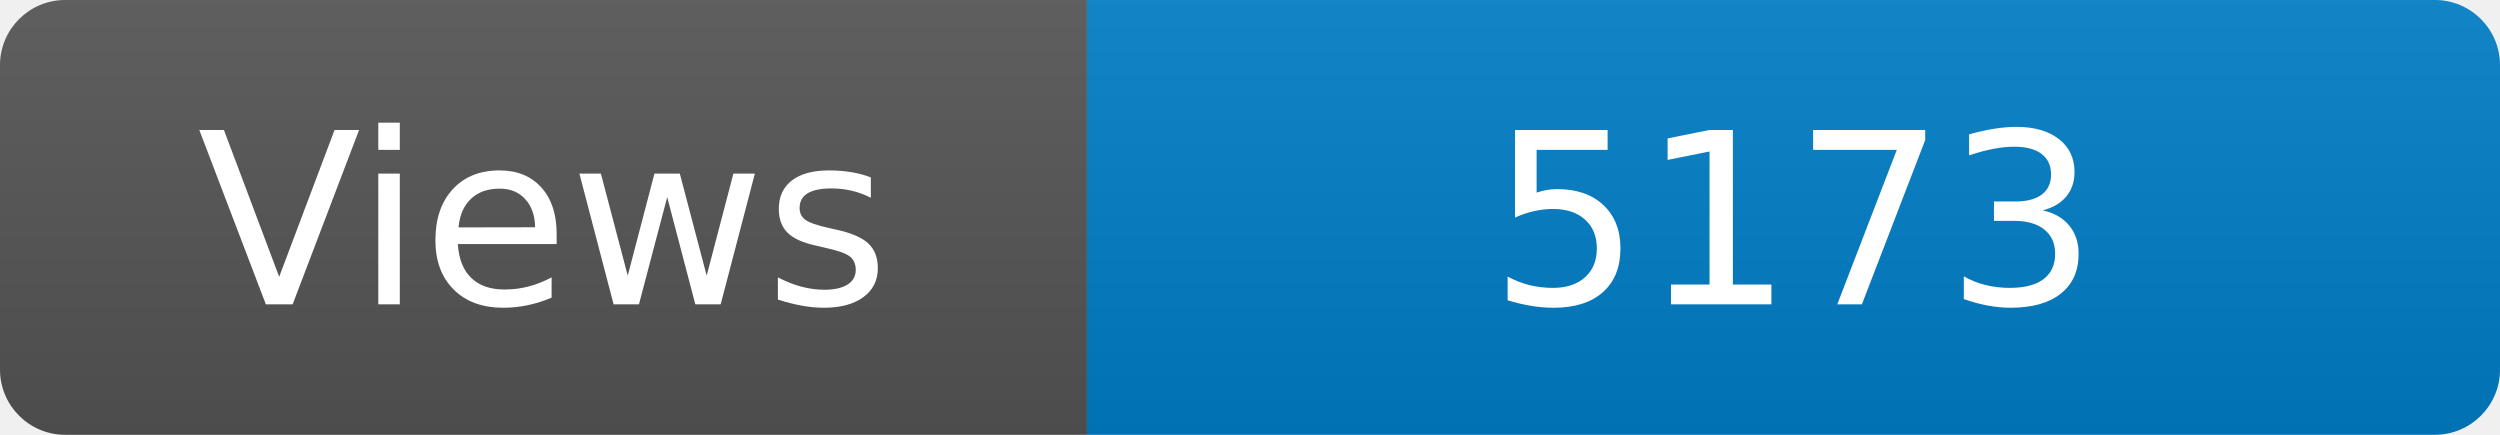
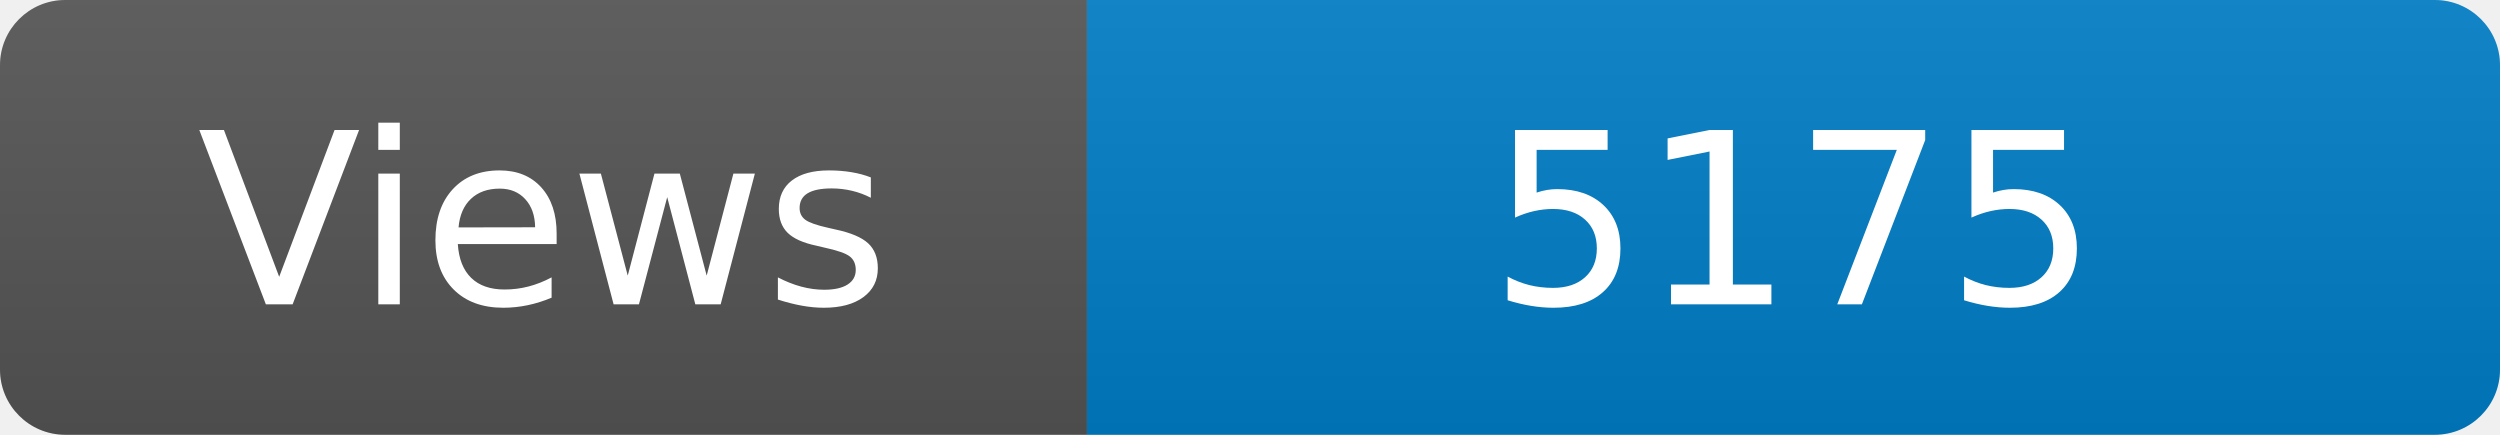
<svg xmlns="http://www.w3.org/2000/svg" width="115" height="20" role="img" aria-label="Maintained?: yes">
  <linearGradient id="s" x2="0" y2="100%">
    <stop offset="0" stop-color="#bbb" stop-opacity=".1" />
    <stop offset="1" stop-opacity=".1" />
  </linearGradient>
  <clipPath id="r">
    <rect width="115" height="20" rx="3" fill="#fff" />
  </clipPath>
  <g clip-path="url(#r)">
    <rect width="50" height="20" fill="#555" />
    <rect x="50" width="160" height="20" fill="#007ec6" />
    <rect width="115" height="20" fill="url(#s)" />
  </g>
  <g fill="#fff" text-anchor="middle" font-family="Verdana,Geneva,DejaVu Sans,sans-serif" font-size="110">
    <text x="250" y="140" transform="scale(.1)" fill="#fff">Views</text>
-     <text x="825" y="140" transform="scale(.1)" fill="#fff">5173</text>
+     <text x="825" y="140" transform="scale(.1)" fill="#fff">5175</text>
  </g>
</svg>
